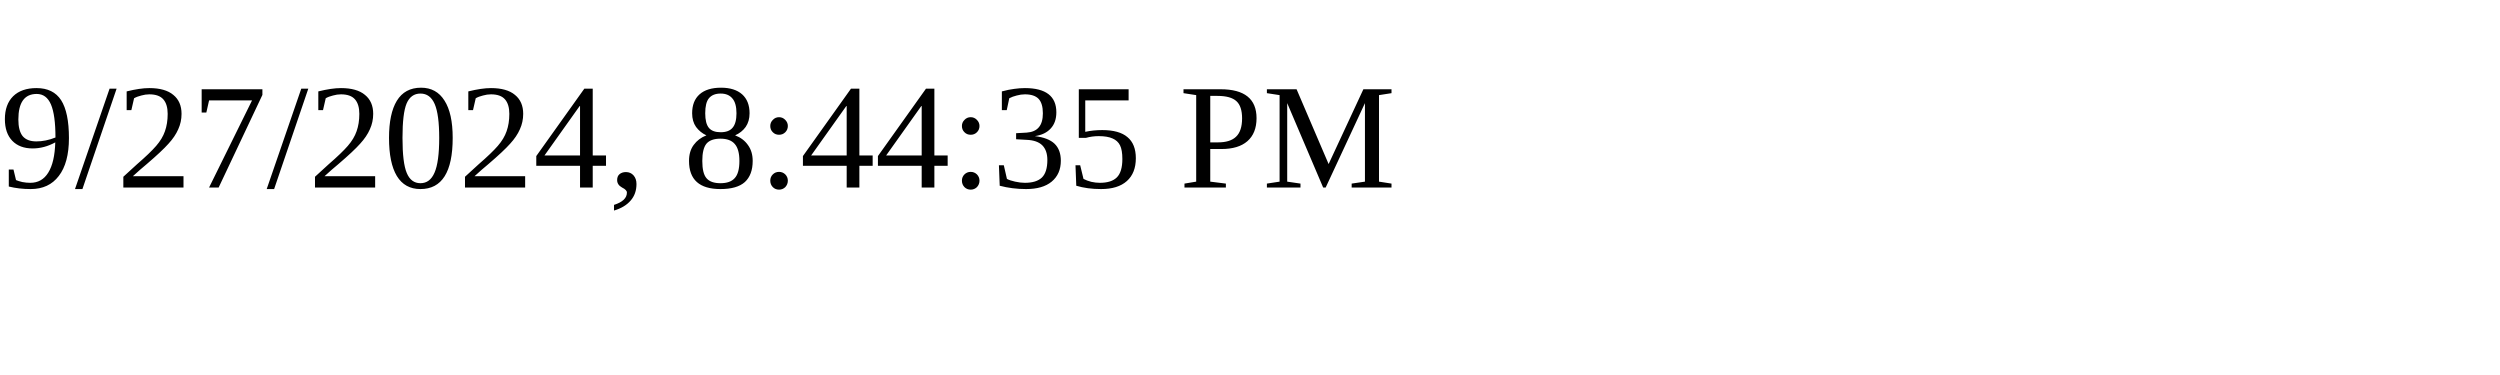
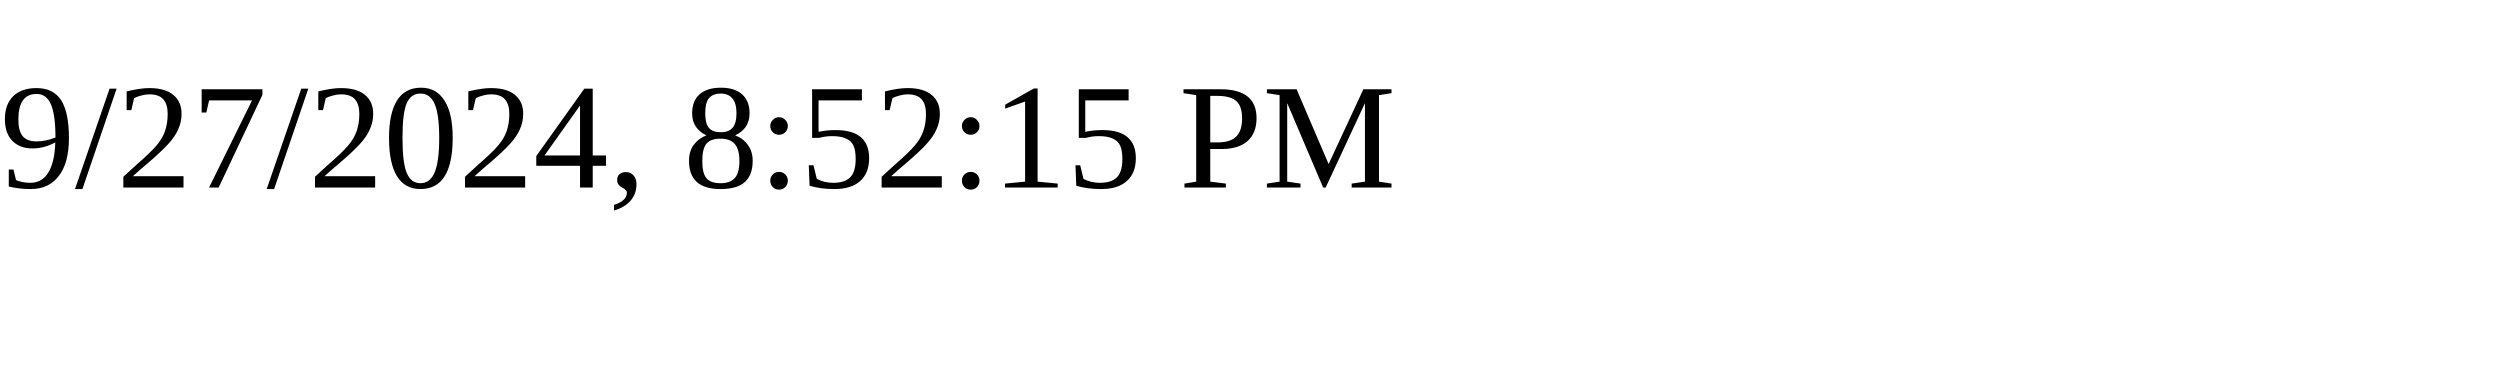
<svg xmlns="http://www.w3.org/2000/svg" height="30" width="200">
-   <text x="0" y="15">9/27/2024, 8:44:35 PM</text>
+   <text x="0" y="15">9/27/2024, 8:52:15 PM</text>
</svg>
